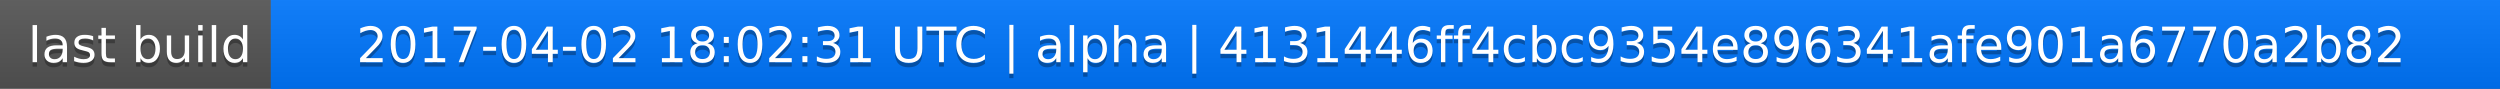
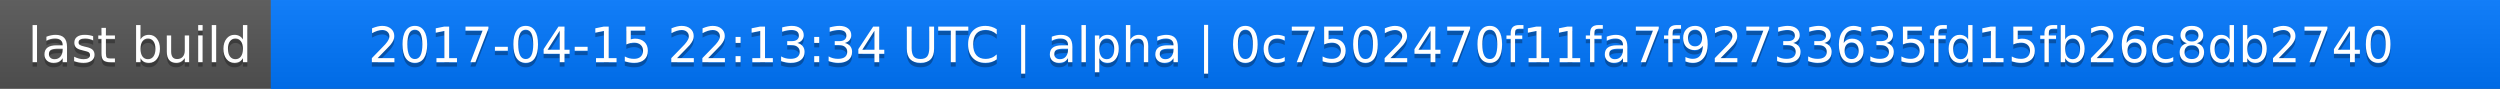
<svg xmlns="http://www.w3.org/2000/svg" width="563" height="20">
  <linearGradient id="a" x2="0" y2="100%">
    <stop offset="0" stop-color="#bbb" stop-opacity=".1" />
    <stop offset="1" stop-opacity=".1" />
  </linearGradient>
  <rect rx="0" width="563" height="20" fill="#555" />
  <rect rx="0" x="61" width="502" height="20" fill="#07f" />
  <path fill="#07f" d="M61 0h4v20h-4z" />
  <rect rx="0" width="563" height="20" fill="url(#a)" />
  <g fill="#fff" text-anchor="middle" font-family="DejaVu Sans,Verdana,Geneva,sans-serif" font-size="11">
    <text x="31.5" y="15" fill="#010101" fill-opacity=".3">last build</text>
    <text x="31.5" y="14">last build</text>
-     <text x="311" y="15" fill="#010101" fill-opacity=".3">2017-04-02 18:02:31 UTC | alpha | 4131446ff4cbc9354e896341afe901a6770a2b82</text>
-     <text x="311" y="14">2017-04-02 18:02:31 UTC | alpha | 4131446ff4cbc9354e896341afe901a6770a2b82</text>
+     <text x="311" y="15" fill="#010101" fill-opacity=".3">2017-04-15 22:13:34 UTC | alpha | 0c7502470f11fa7f92733635fd15fb26c8db2740</text>
+     <text x="311" y="14">2017-04-15 22:13:34 UTC | alpha | 0c7502470f11fa7f92733635fd15fb26c8db2740</text>
  </g>
</svg>
